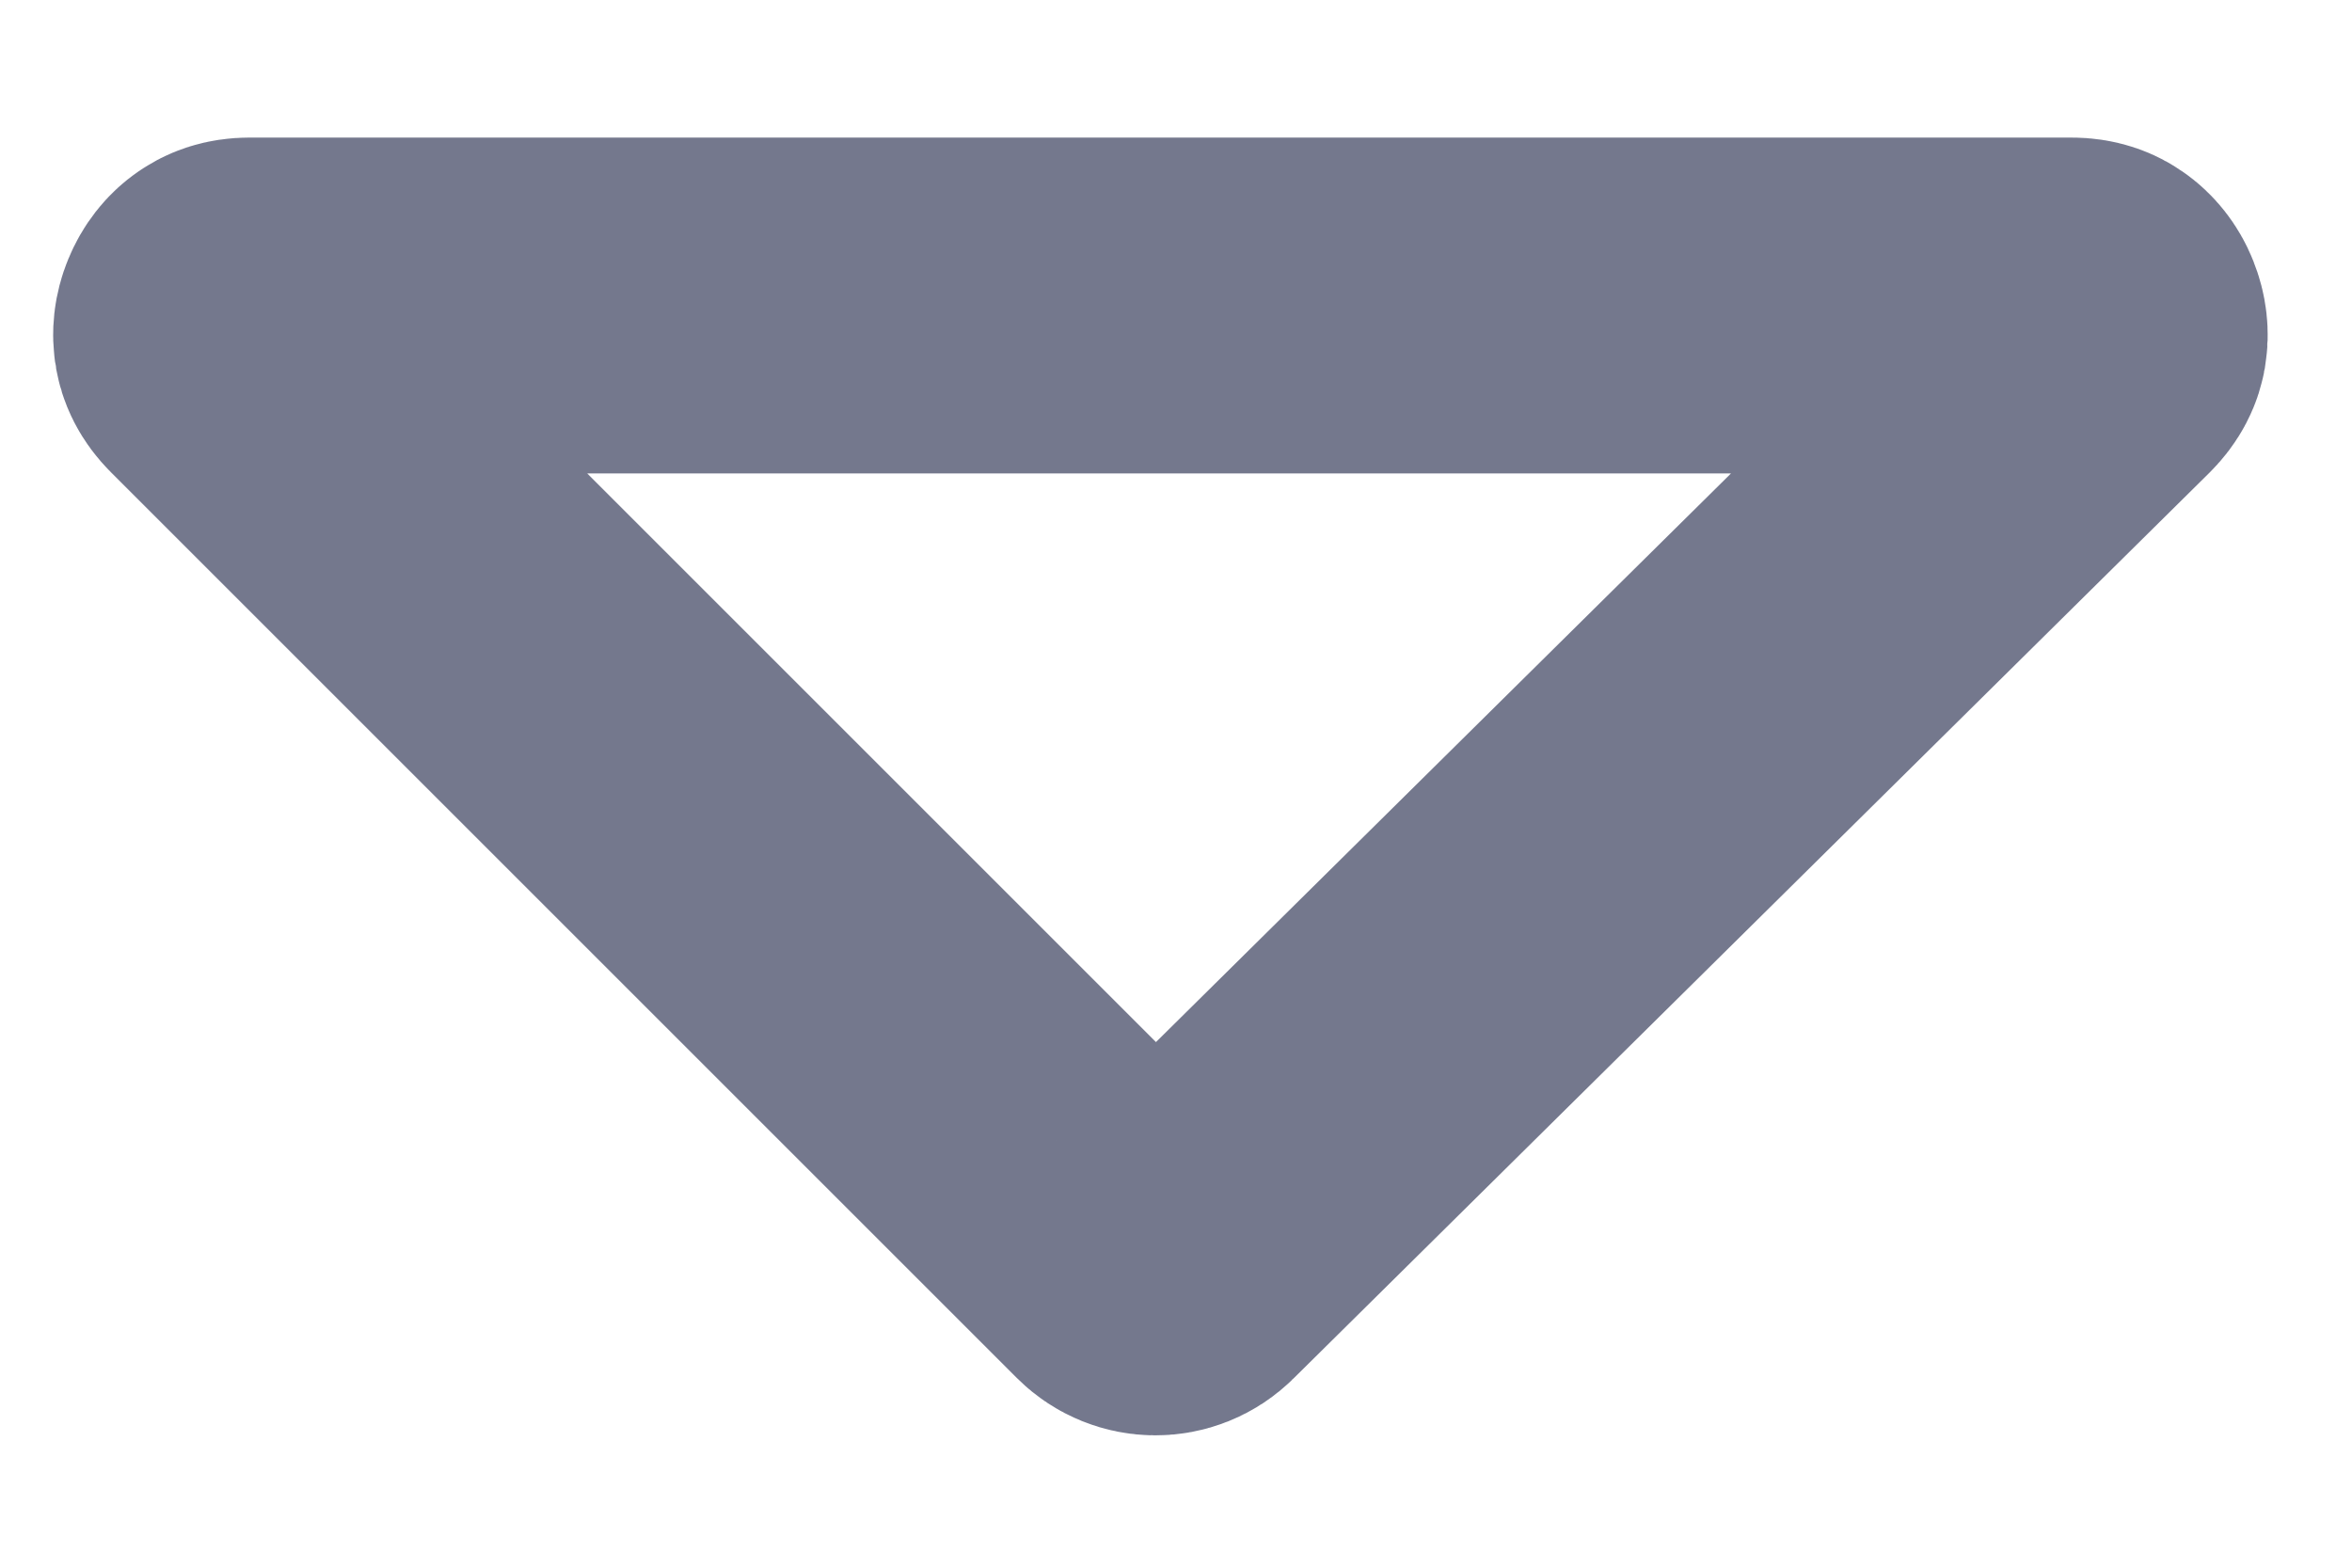
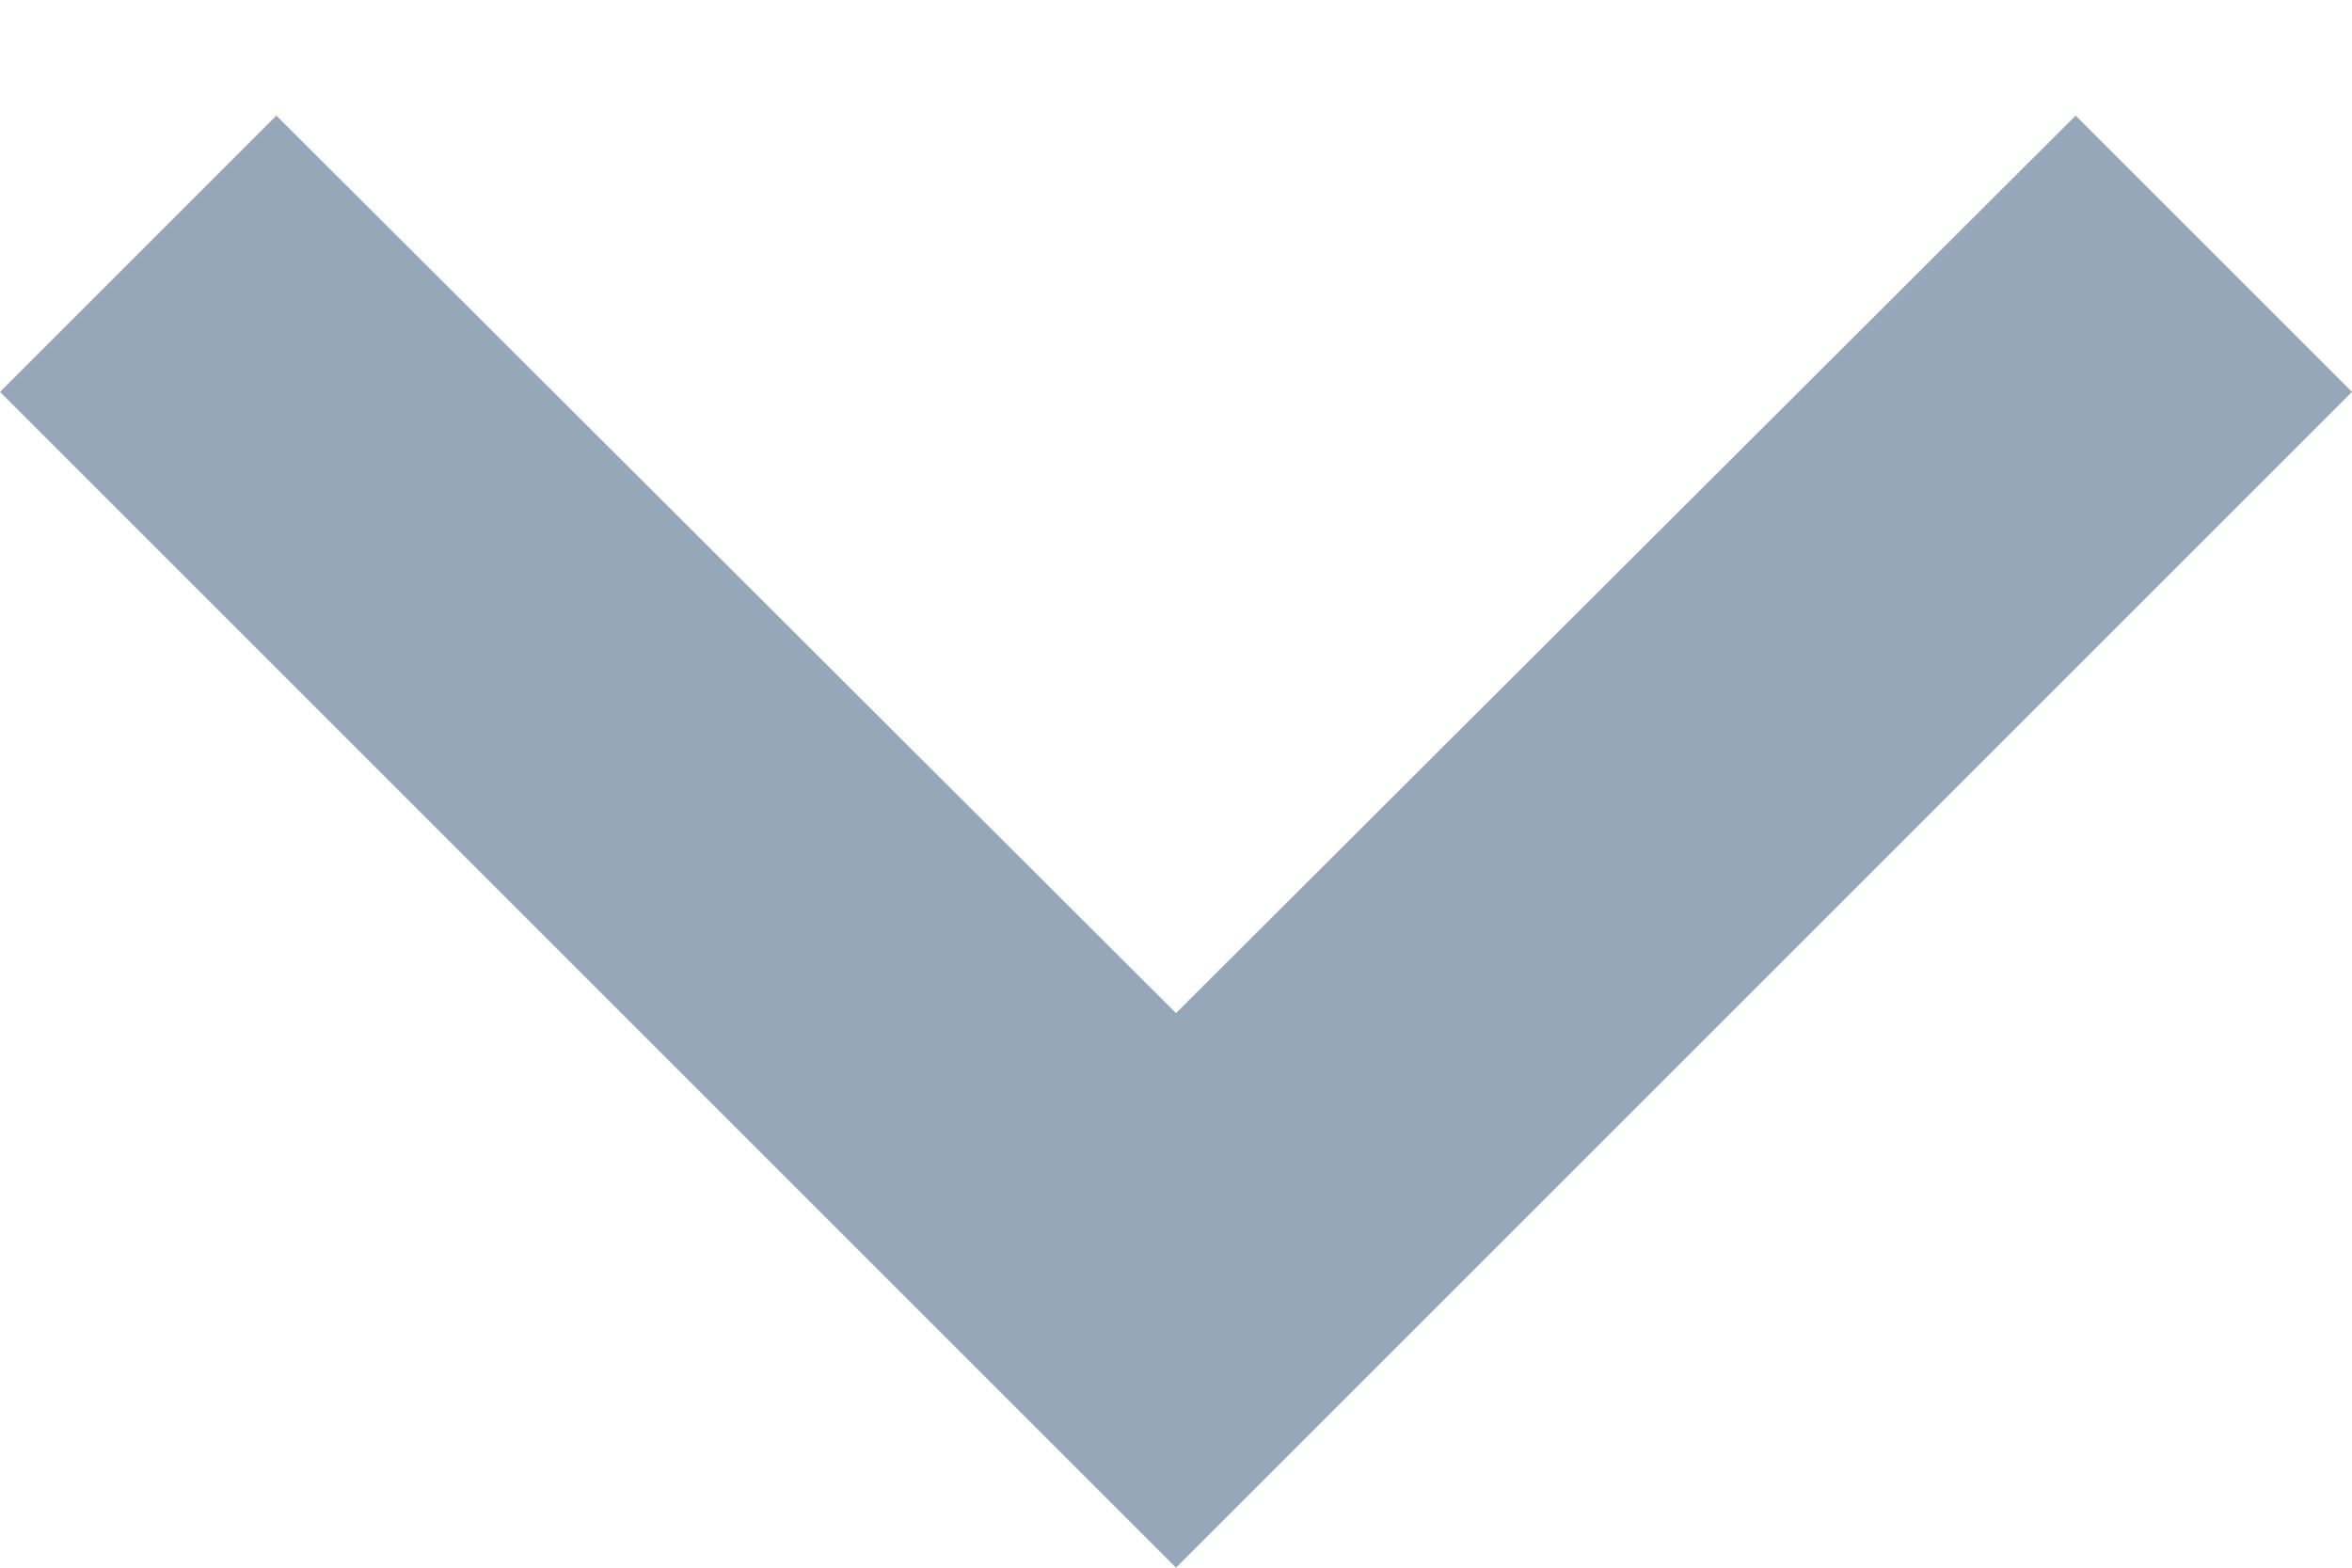
<svg xmlns="http://www.w3.org/2000/svg" width="12" height="8" viewBox="0 0 12 8" fill="none">
-   <path d="M1.172 1.804C1.141 1.773 1.133 1.748 1.13 1.731C1.126 1.709 1.128 1.679 1.141 1.648C1.154 1.616 1.173 1.594 1.192 1.581C1.206 1.571 1.229 1.559 1.273 1.559L10.568 1.559C10.612 1.559 10.635 1.571 10.649 1.581C10.668 1.594 10.688 1.617 10.7 1.648C10.713 1.68 10.715 1.709 10.711 1.732C10.708 1.749 10.7 1.773 10.669 1.804L5.996 6.426C5.94 6.482 5.849 6.481 5.794 6.426L1.172 1.804Z" stroke="#74788D" stroke-width="1.714" stroke-linecap="round" stroke-linejoin="round" />
+   <path d="M1.41 0.59L6 5.17L10.59 0.59L12 2L6 8L0 2L1.41 0.59Z" fill="#95A7B8" />
</svg>
